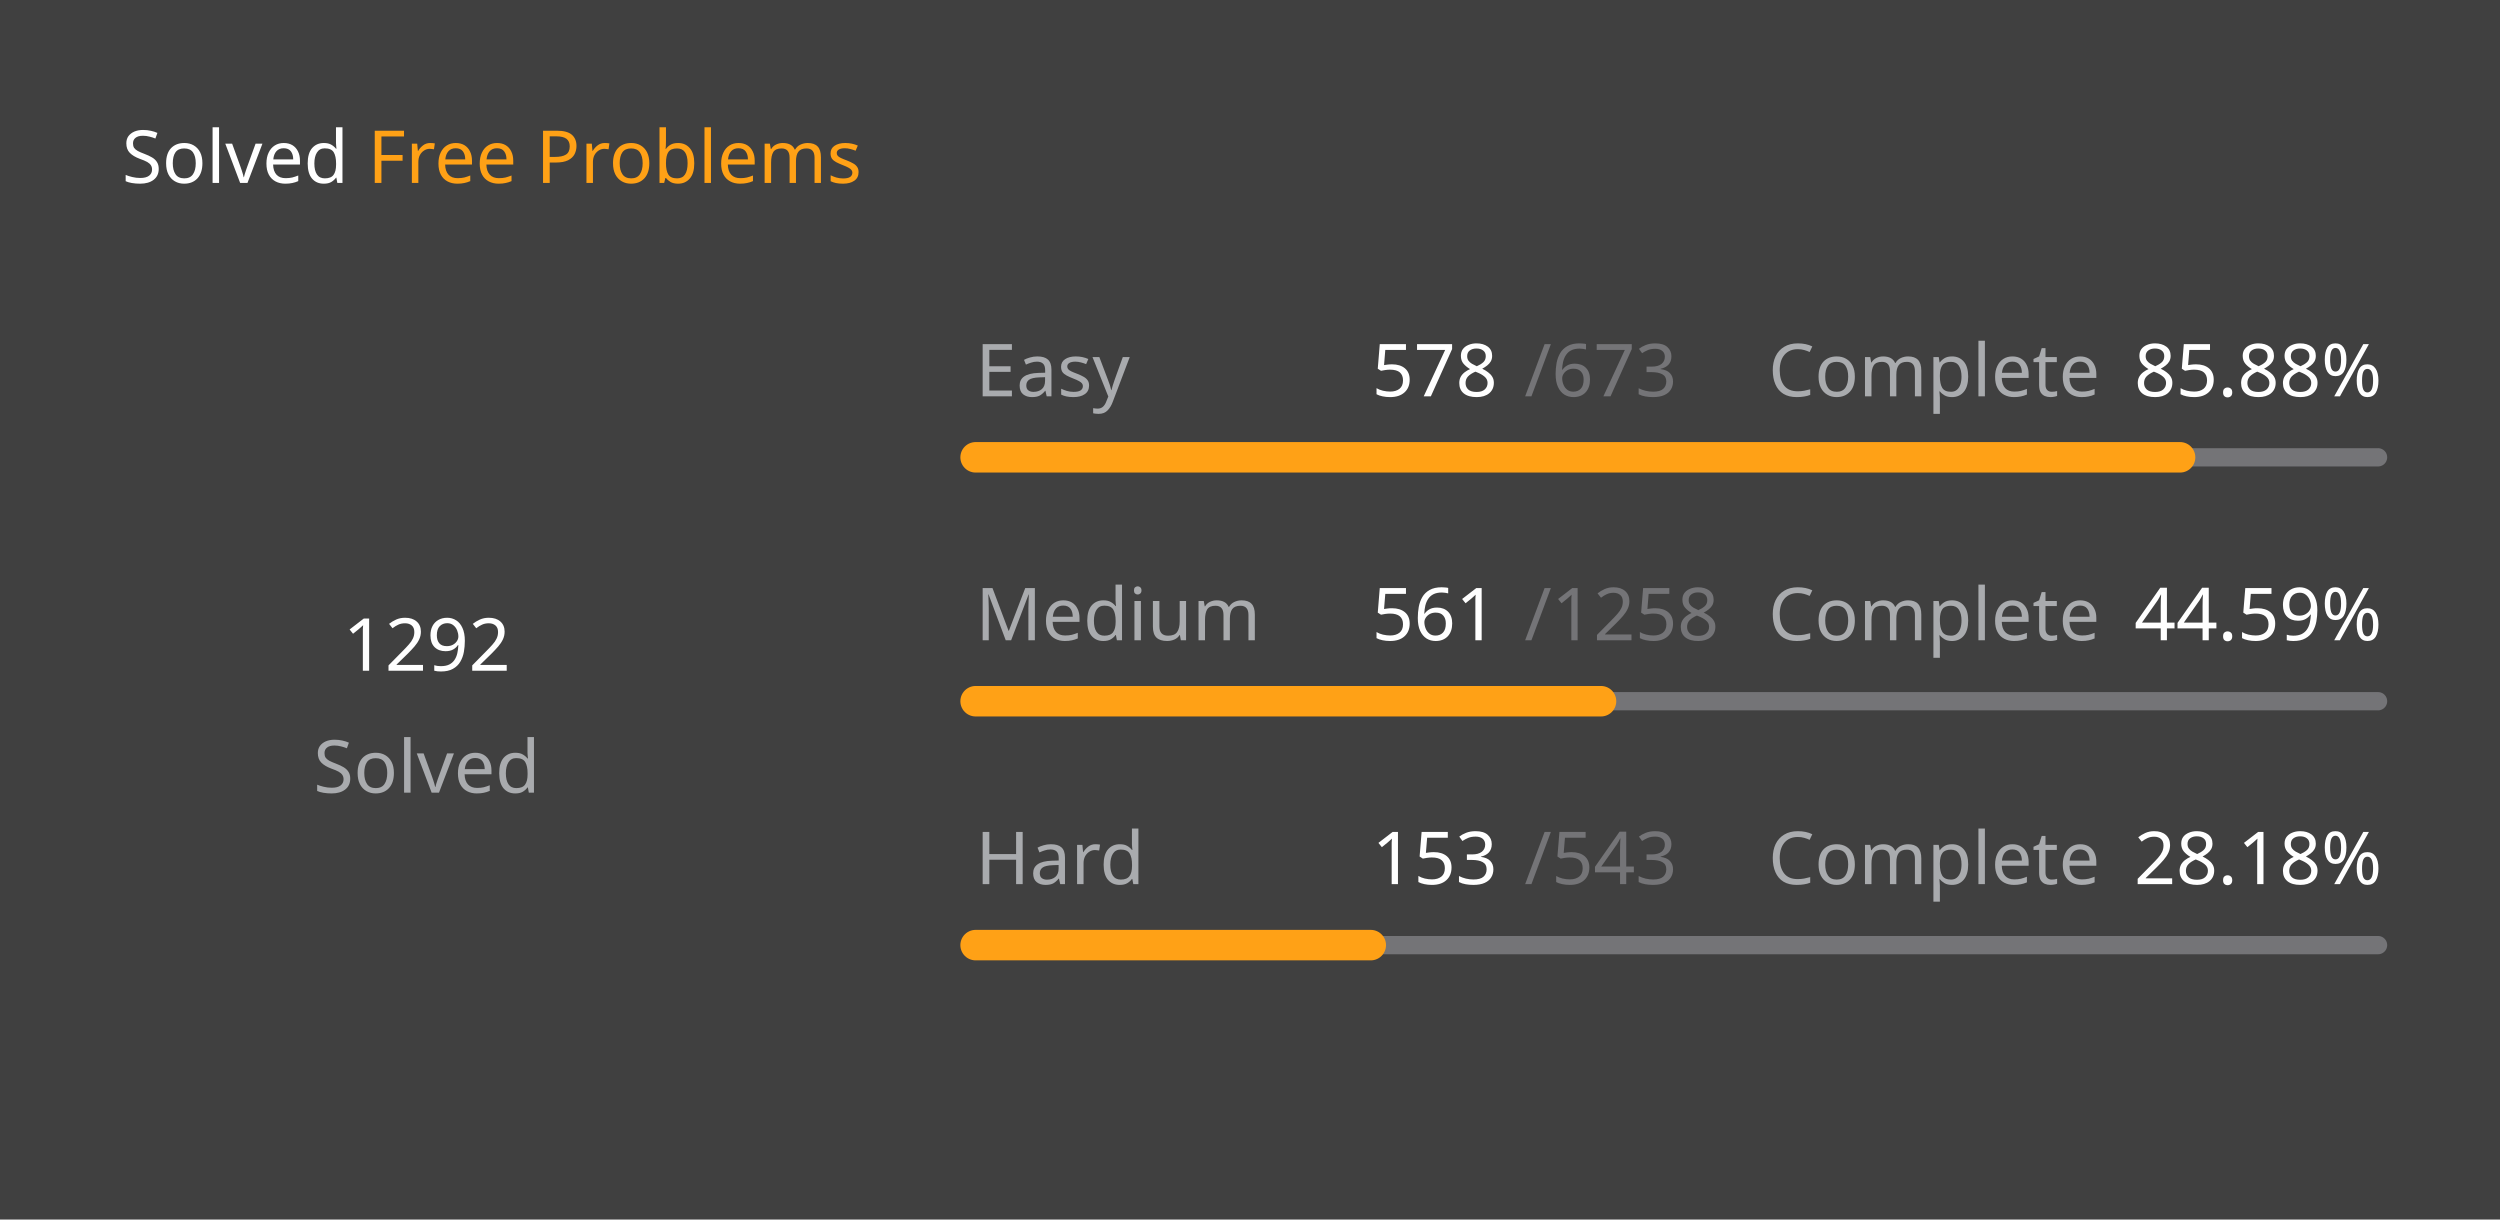
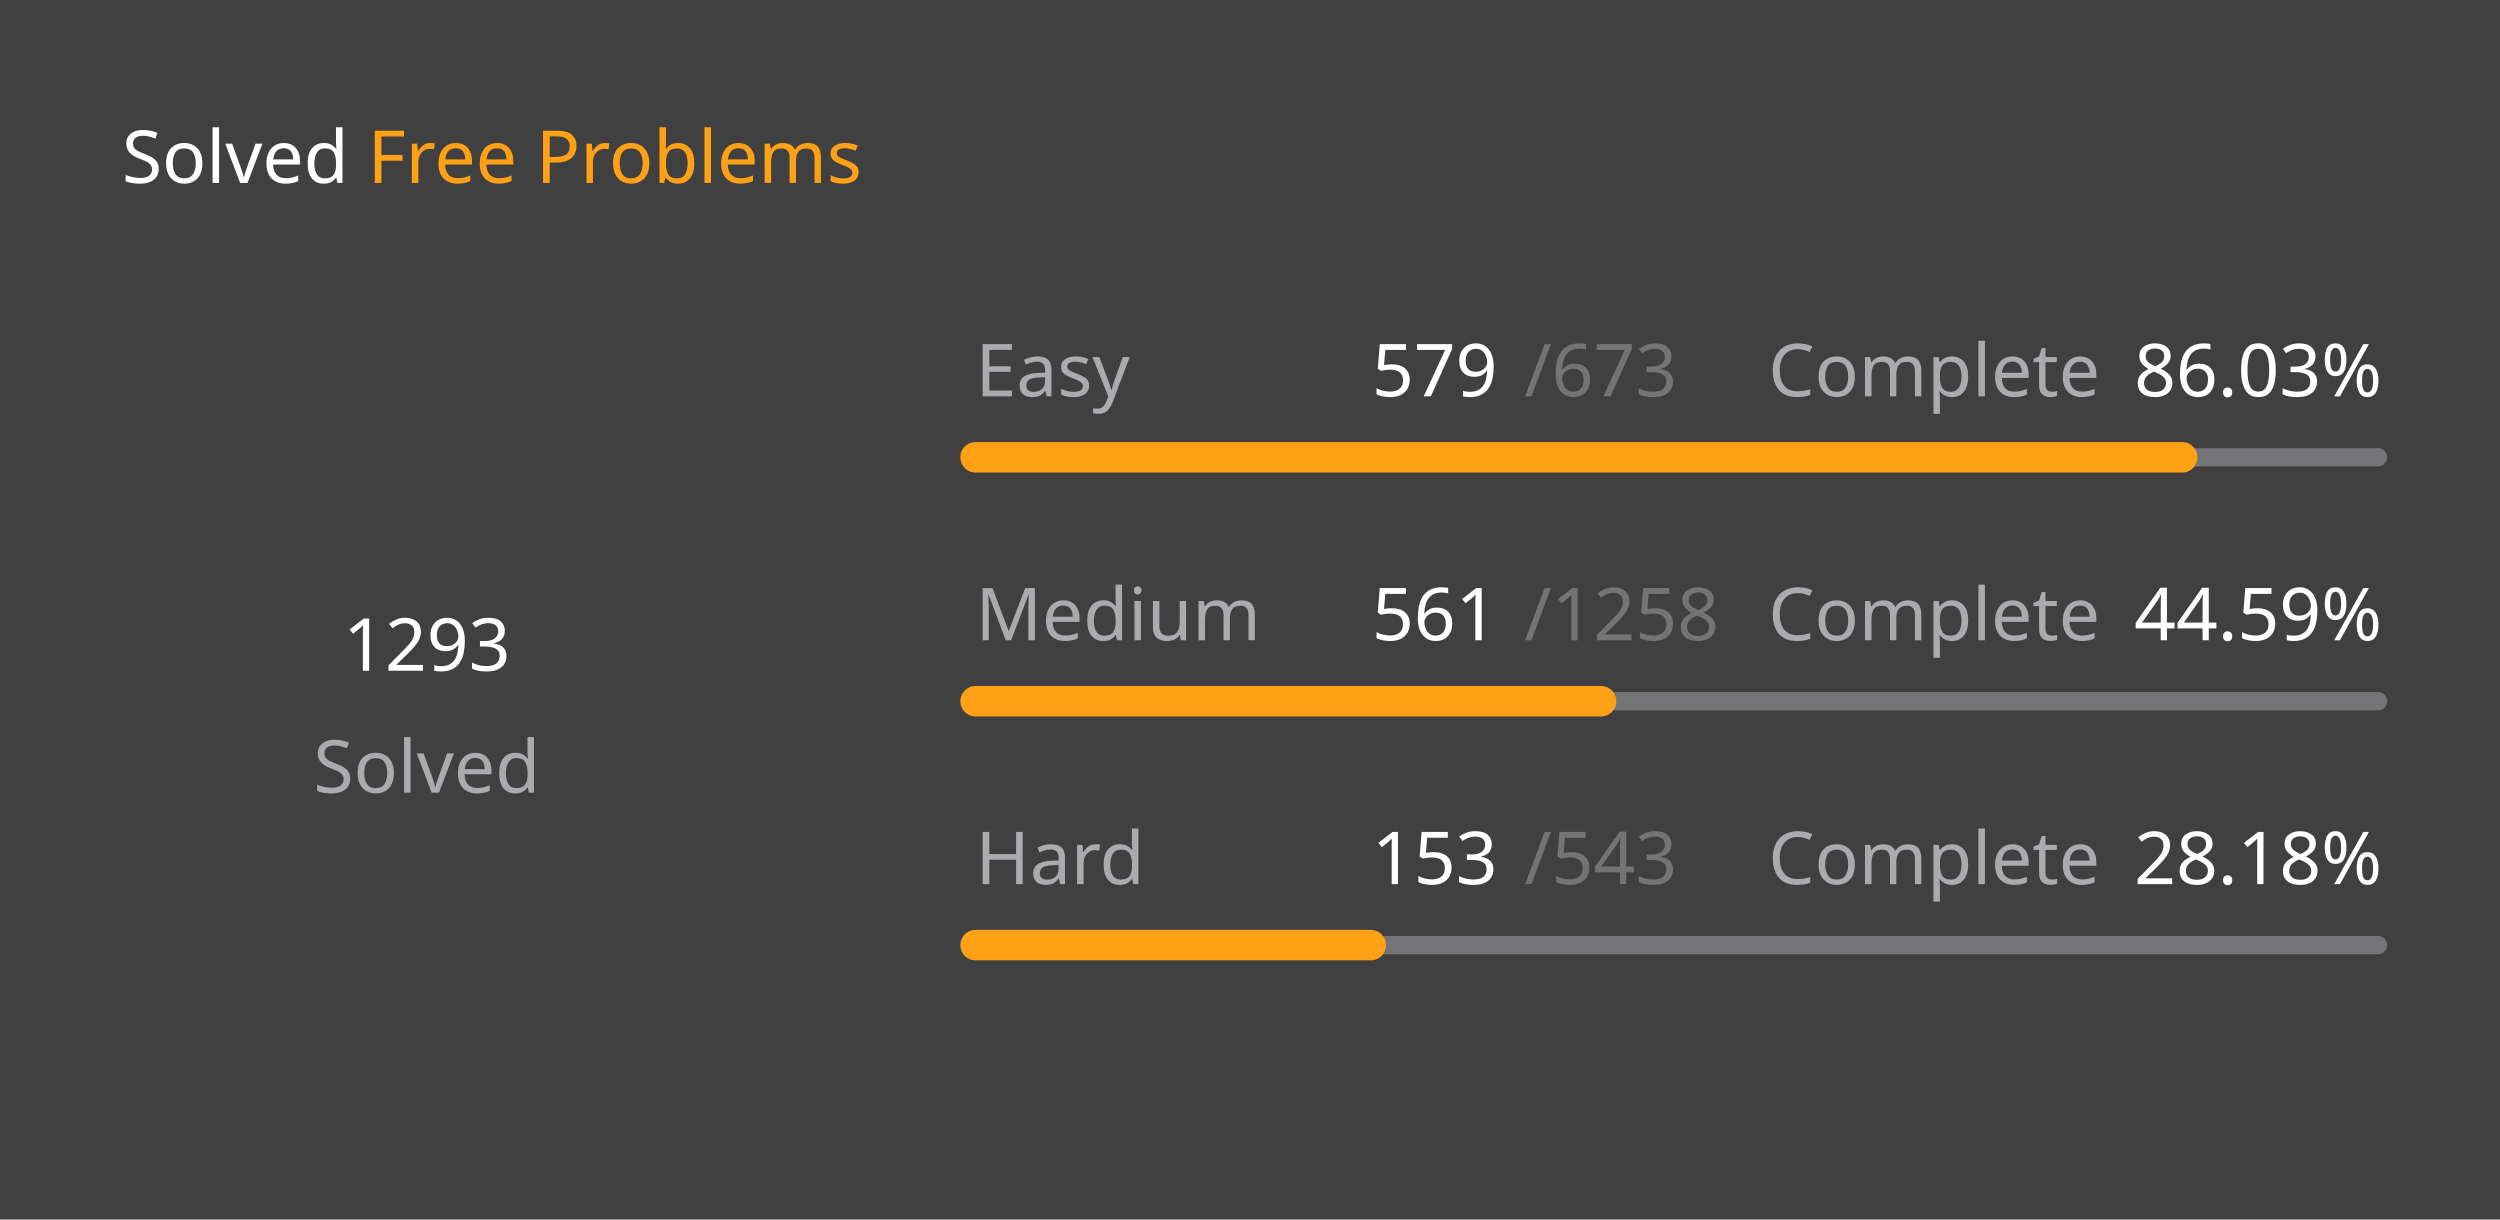
<svg xmlns="http://www.w3.org/2000/svg" version="1.1" height="200" width="410" viewBox="0 0 410 200">
  <style>*{font-family: "Segoe UI", Tahoma, Geneva, Verdana, sans-serif;}</style>
  <style>.title{font-weight: 500;font-size: 1rem;}</style>
  <style>.rotate-90{transform: rotate(-90deg);transform-origin: center;transform-box: fill-box;}</style>
  <style>.state{font-size: .75rem;}</style>
  <style>.light{color: #ffffff;fill: #ffffff;}</style>
  <style>.light-gray{color: #eff2f699;fill: #eff2f699;}</style>
  <style>.dark-gray{color: #ebebf54d;fill: #ebebf54d;}</style>
  <style>.gray{color: #747474;fill: #747474;}</style>
  <style>.orange{color: #ffa116;fill: #ffa116;}</style>
  <style>.background{color: #404040;fill: #404040;}</style>
  <rect fill="#404040" x="0" y="0" width="410" height="200" rx="0.5rem" />
  <g text-anchor="start" text-decoration="1" class="title">
    <text x="20" y="30">
      <tspan class="light">Solved</tspan>
      <tspan class="orange">Free Problems</tspan>
    </text>
  </g>
  <g class="rotate-90">
    <circle fill="none" cx="70" cy="110" r="46" stroke="#747474" stroke-width="3" stroke-linecap="round" />
-     <circle fill="none" cx="70" cy="110" r="46" stroke="#ffa116" stroke-width="5" stroke-linecap="round" stroke-dasharray="150.939 138.088" stroke-dashoffset="0" data-difficult="ALL" />
+     <circle fill="none" cx="70" cy="110" r="46" stroke="#ffa116" stroke-width="5" stroke-linecap="round" stroke-dasharray="151.055 137.971" stroke-dashoffset="0" data-difficult="ALL" />
  </g>
  <g class="state">
    <g text-anchor="middle">
-       <text x="70" y="110" class="light" font-size="1.2rem">1292</text>
+       <text x="70" y="110" class="light" font-size="1.2rem">1293</text>
      <text x="70" y="130" class="light-gray">Solved</text>
    </g>
    <g>
      <text x="160" y="65" class="light-gray">Easy</text>
-       <text x="225" y="65" class="light">578</text>
+       <text x="225" y="65" class="light">579</text>
      <text x="250" y="65" class="dark-gray">/673</text>
      <text x="290" y="65" class="light-gray">Complete</text>
-       <text x="350" y="65" class="light">85.88%</text>
+       <text x="350" y="65" class="light">86.03%</text>
      <path d="M 160 75 L 390 75" stroke-linecap="round" stroke-linejoin="round" stroke="#ebebf54d" stroke-width="3" />
-       <path d="M 160 75 L 357.533 75" stroke-linecap="round" stroke-linejoin="round" stroke="#ffa116" stroke-width="5" />
+       <path d="M 160 75 L 357.875 75" stroke-linecap="round" stroke-linejoin="round" stroke="#ffa116" stroke-width="5" />
    </g>
    <g>
      <text x="160" y="105" class="light-gray">Medium</text>
      <text x="225" y="105" class="light">561</text>
      <text x="250" y="105" class="dark-gray">/1258</text>
      <text x="290" y="105" class="light-gray">Complete</text>
      <text x="350" y="105" class="light">44.59%</text>
      <path d="M 160 115 L 390 115" stroke-linecap="round" stroke-linejoin="round" stroke="#ebebf54d" stroke-width="3" />
      <path d="M 160 115 L 262.568 115" stroke-linecap="round" stroke-linejoin="round" stroke="#ffa116" stroke-width="5" />
    </g>
    <g>
      <text x="160" y="145" class="light-gray">Hard</text>
      <text x="225" y="145" class="light">153</text>
      <text x="250" y="145" class="dark-gray">/543</text>
      <text x="290" y="145" class="light-gray">Complete</text>
      <text x="350" y="145" class="light">28.18%</text>
      <path d="M 160 155 L 390 155" stroke-linecap="round" stroke-linejoin="round" stroke="#ebebf54d" stroke-width="3" />
      <path d="M 160 155 L 224.807 155" stroke-linecap="round" stroke-linejoin="round" stroke="#ffa116" stroke-width="5" />
    </g>
  </g>
</svg>
